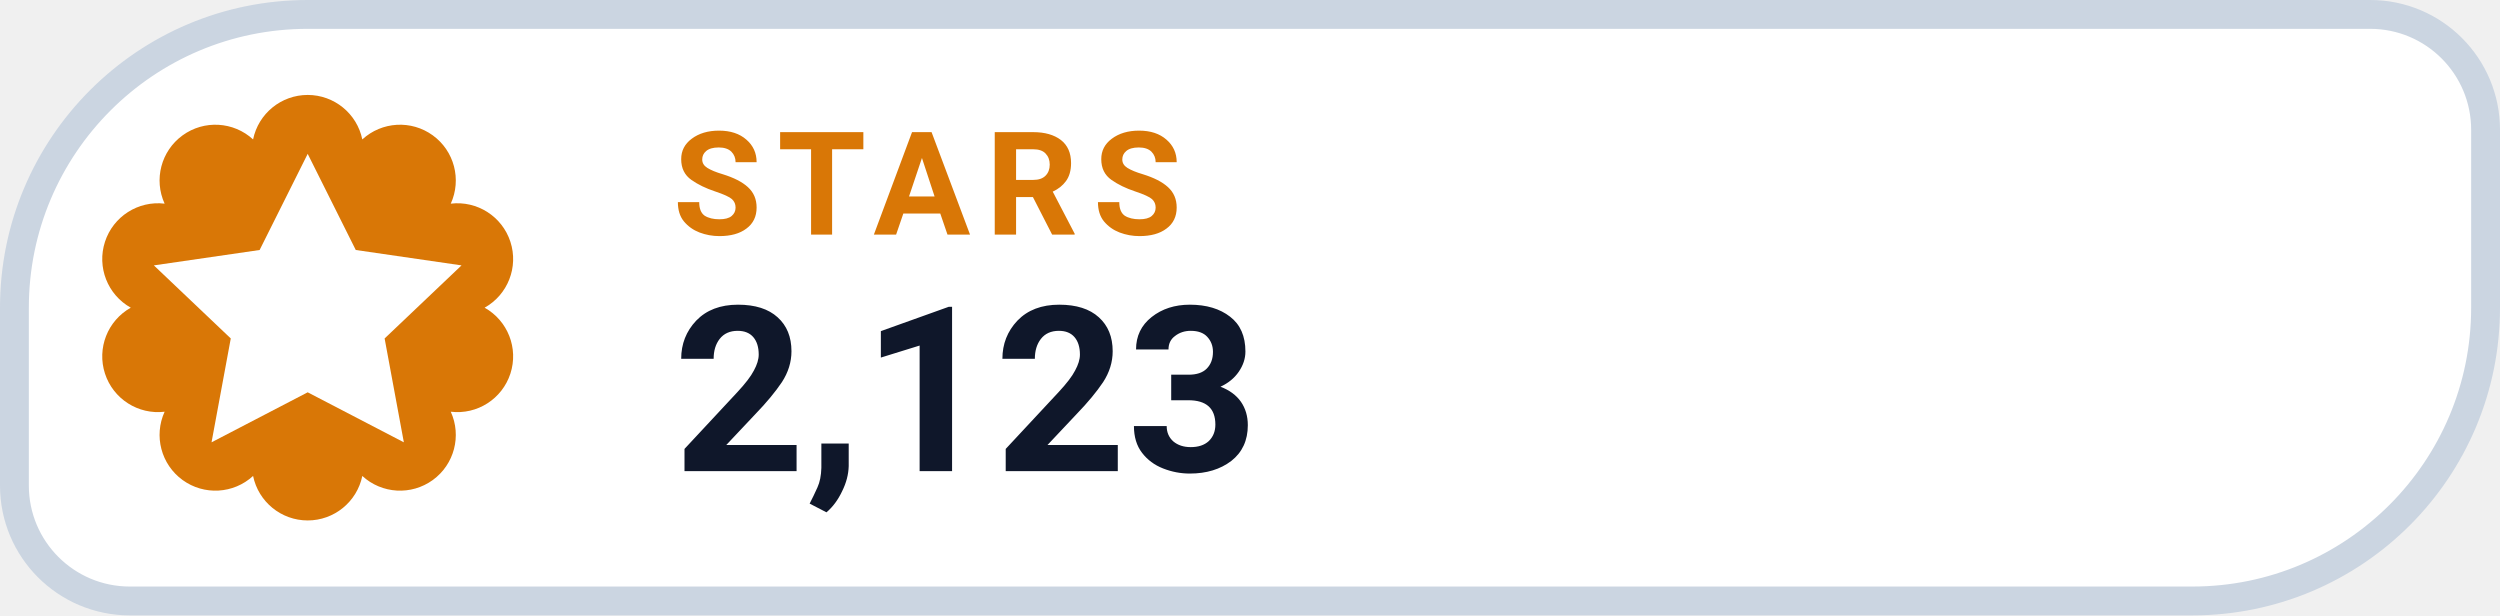
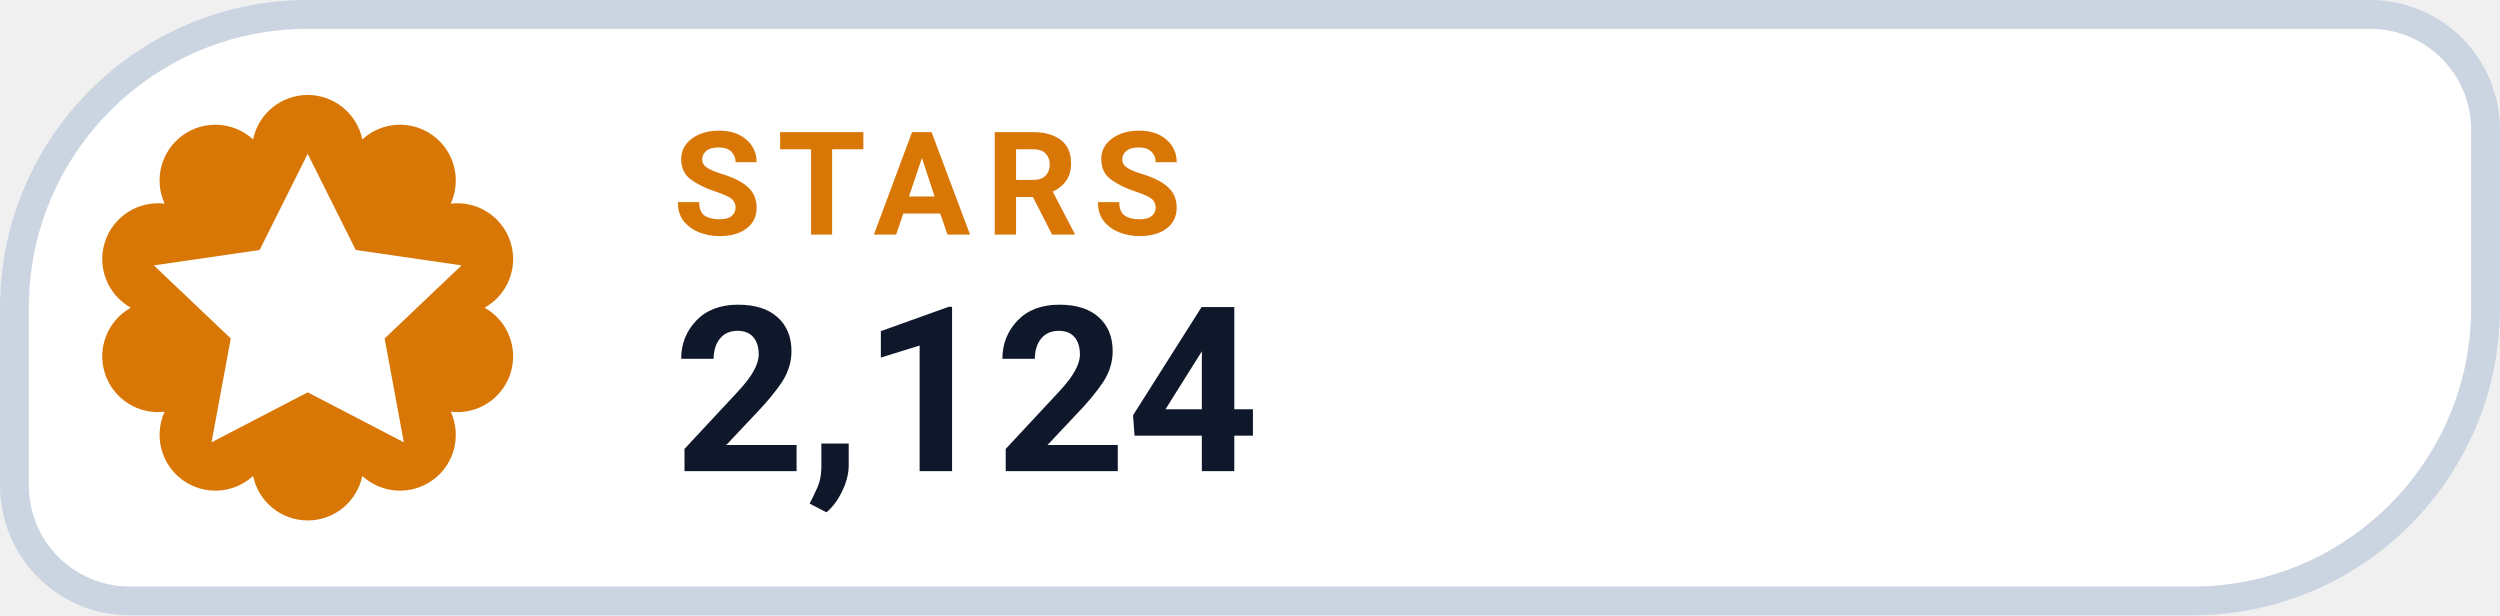
- <svg xmlns="http://www.w3.org/2000/svg" width="130" height="32" viewBox="0 0 130 32" role="img" aria-label="STARS 2,123">
+ <svg xmlns="http://www.w3.org/2000/svg" width="130" height="32" viewBox="0 0 130 32" role="img" aria-label="STARS 2,124">
  <path d="M 16.00 0.75 H 123.25 A 6.00 6.00 0 0 1 129.25 6.75 V 16.00 A 15.25 15.25 0 0 1 114.00 31.25 H 6.75 A 6.00 6.00 0 0 1 0.75 25.25 V 16.00 A 15.25 15.25 0 0 1 16.00 0.75 Z" fill="#FFFFFF" stroke="#CBD5E1" stroke-width="1.5" />
  <path d="M 13.16 7.25 A 2.90 2.90 0 0 1 18.84 7.25 A 2.90 2.90 0 0 1 23.44 10.59 A 2.90 2.90 0 0 1 25.20 16.00 A 2.90 2.90 0 0 1 23.44 21.41 A 2.90 2.90 0 0 1 18.84 24.75 A 2.90 2.90 0 0 1 13.16 24.75 A 2.90 2.90 0 0 1 8.56 21.41 A 2.90 2.90 0 0 1 6.80 16.00 A 2.90 2.90 0 0 1 8.56 10.59 A 2.90 2.90 0 0 1 13.16 7.25 Z" fill="#D97706" />
  <g transform="translate(16 16)" style="color:#FFFFFF;">
    <path d="M0 -8 l2.5 5 5.5 .8 -4 3.8 1 5.4 -5 -2.6 -5 2.6 1 -5.4 -4 -3.8 5.5 -.8 Z" fill="currentColor" />
  </g>
  <text x="35" y="12.2" fill="#D97706" font-family="-apple-system,BlinkMacSystemFont,'Segoe UI',Roboto,Helvetica,Arial,sans-serif" font-size="7.5" font-weight="700" letter-spacing=".8">STARS</text>
-   <text x="35" y="24.5" fill="#0F172A" font-family="-apple-system,BlinkMacSystemFont,'Segoe UI',Roboto,Helvetica,Arial,sans-serif" font-size="12" font-weight="750">2,123</text>
+   <text x="35" y="24.5" fill="#0F172A" font-family="-apple-system,BlinkMacSystemFont,'Segoe UI',Roboto,Helvetica,Arial,sans-serif" font-size="12" font-weight="750">2,124</text>
</svg>
